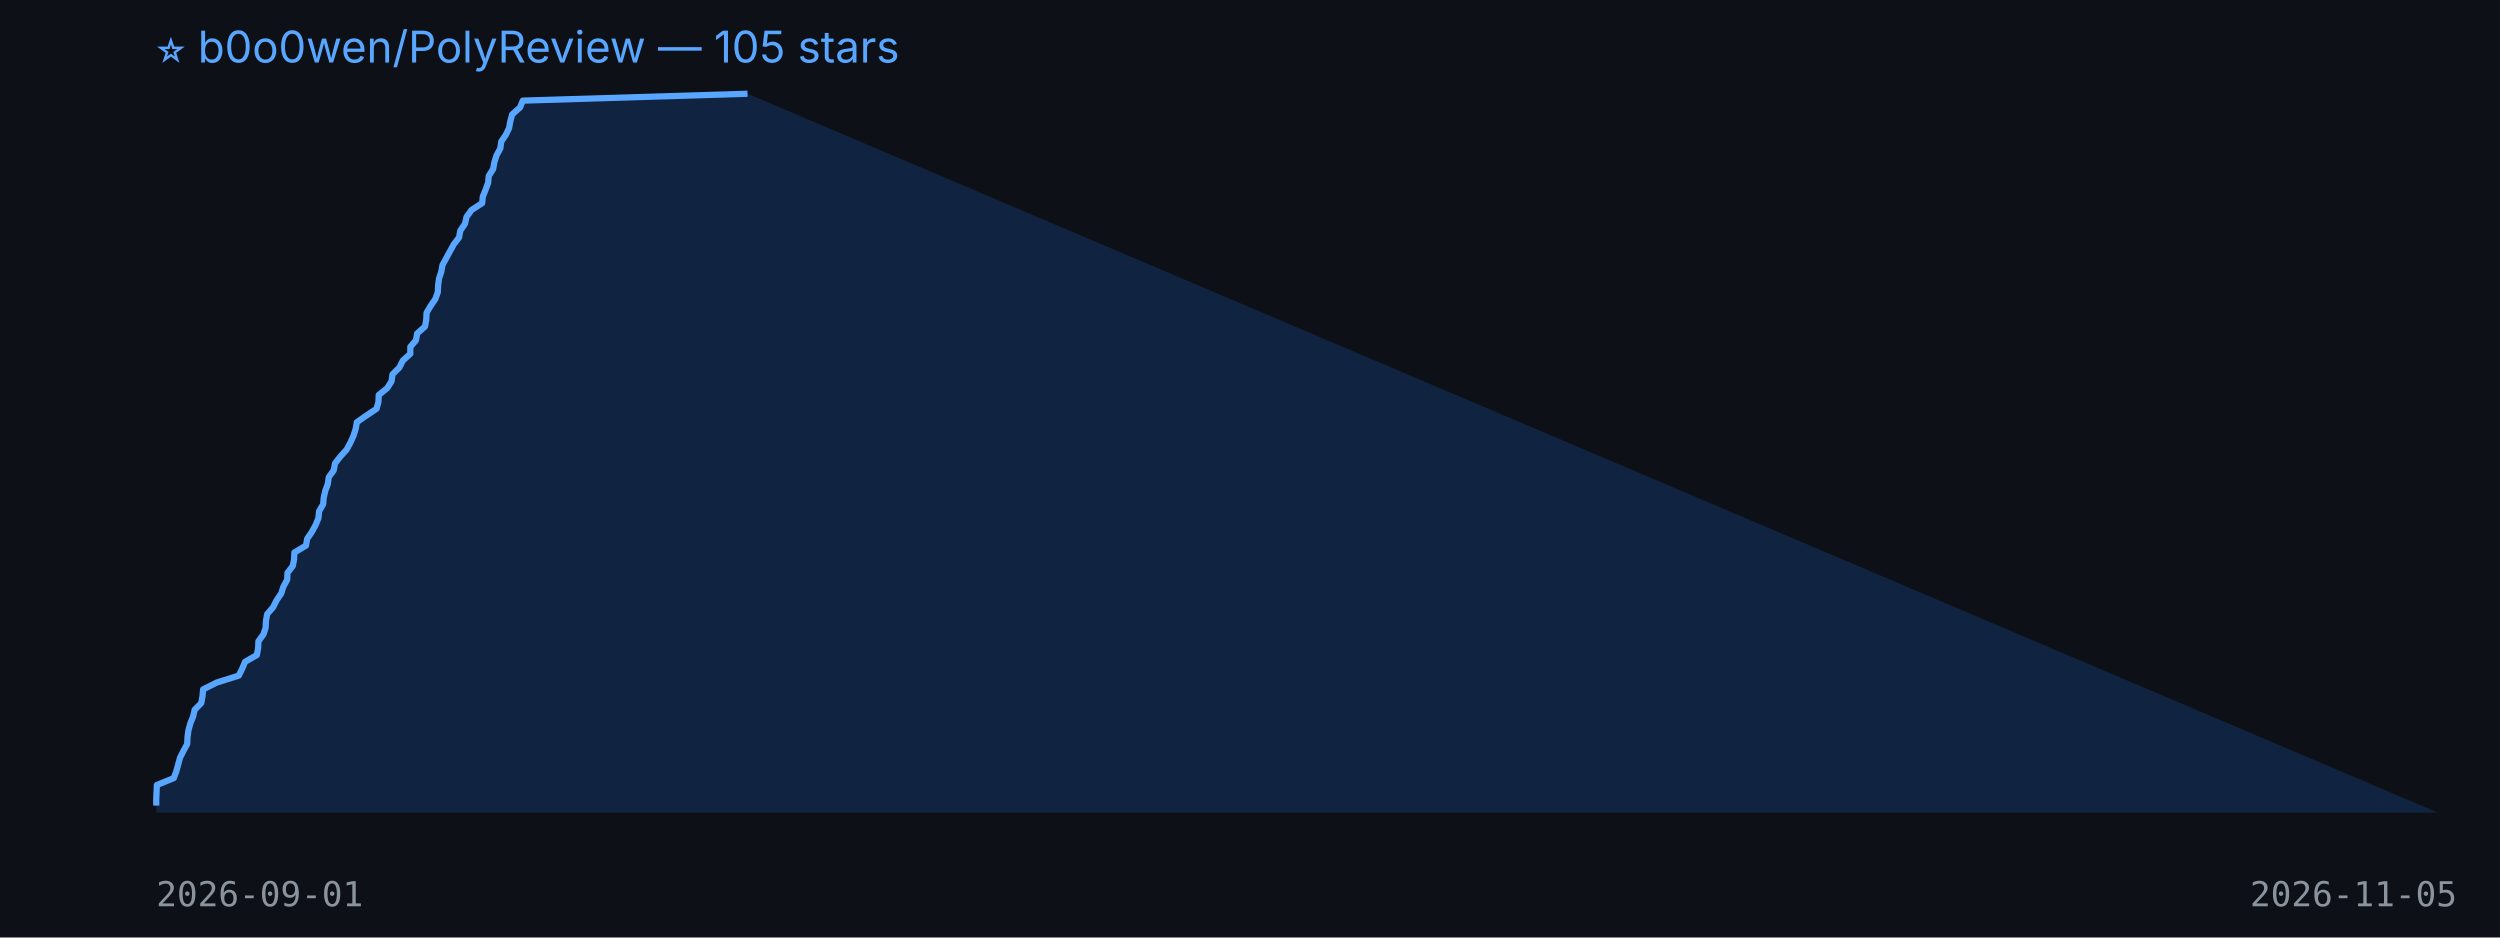
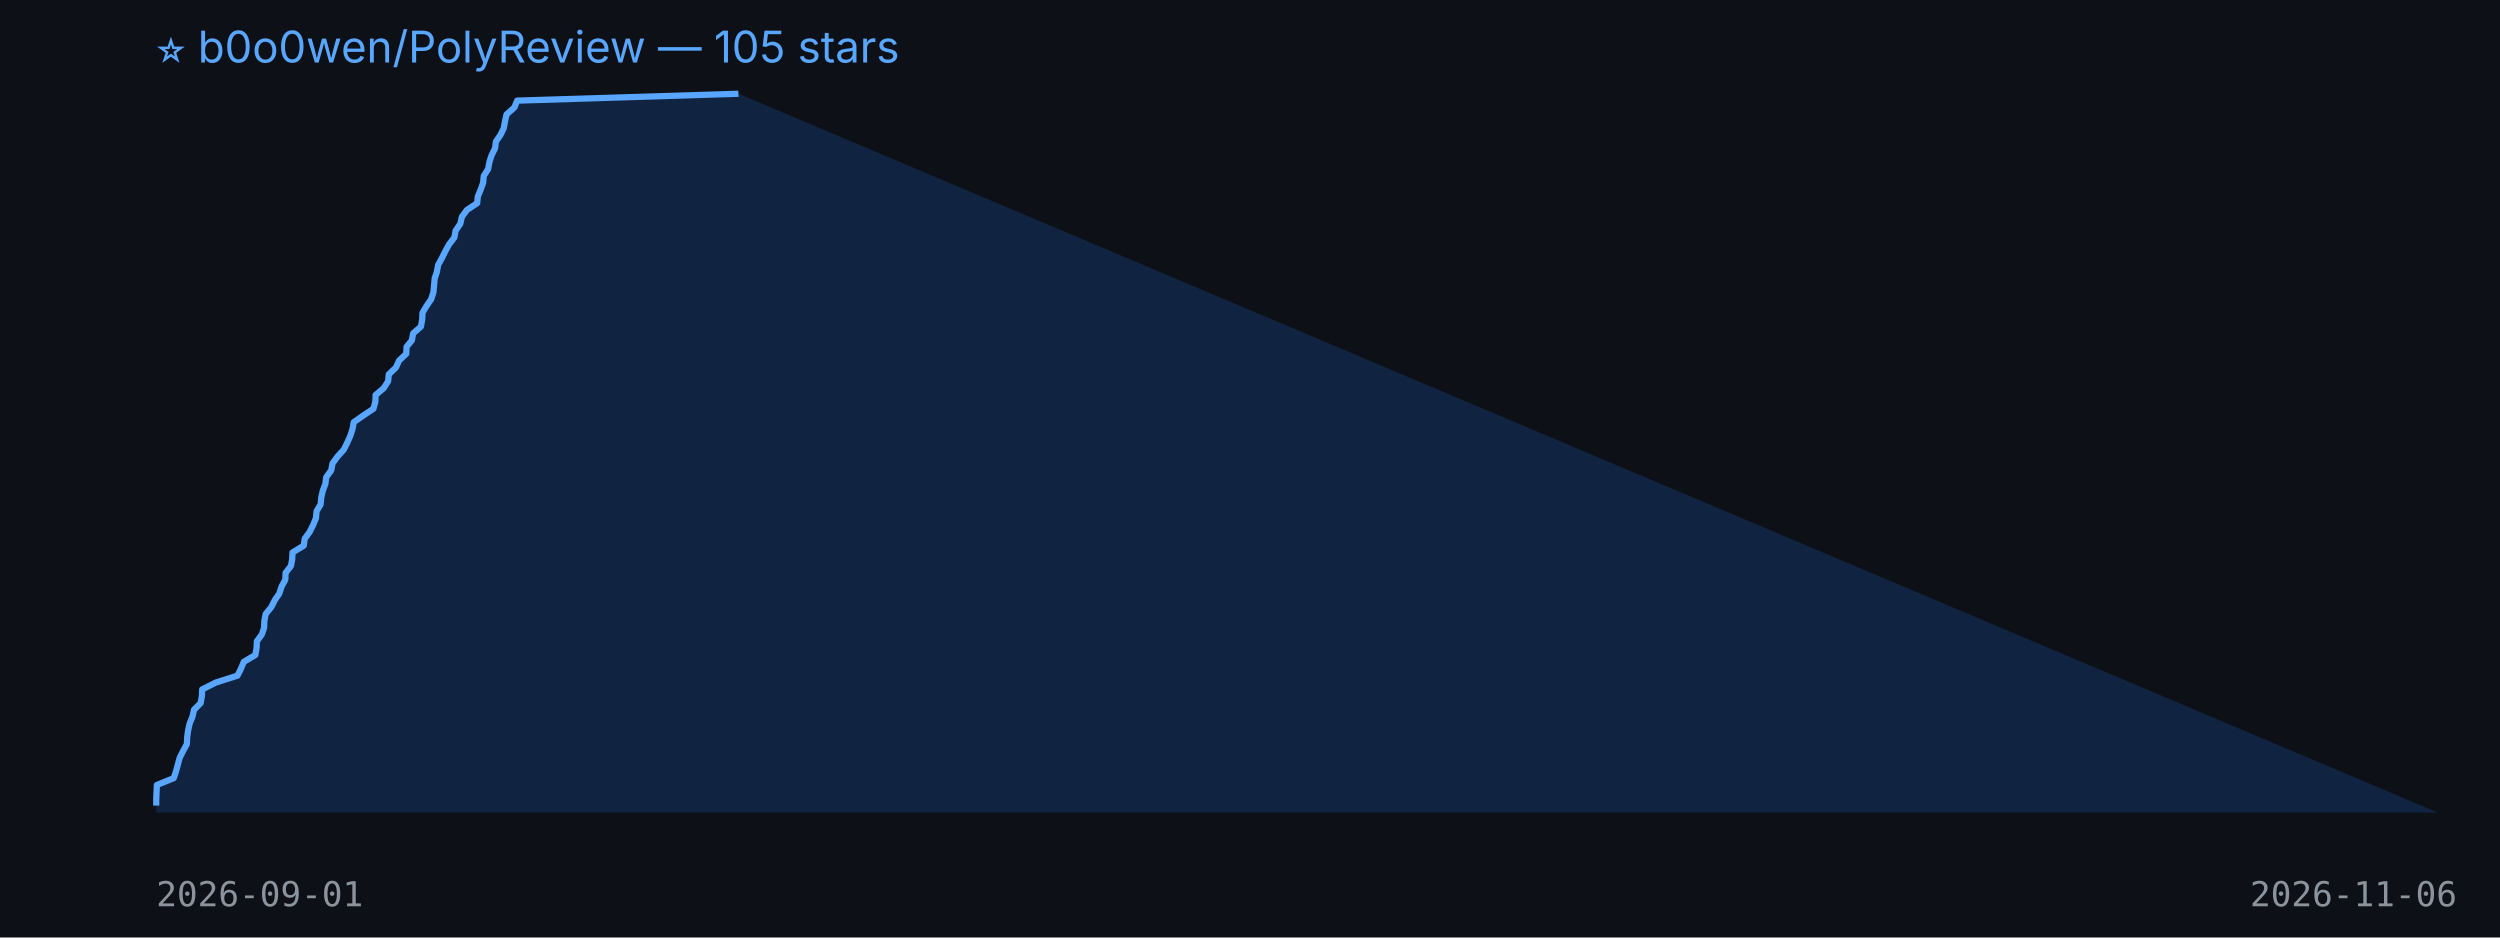
<svg xmlns="http://www.w3.org/2000/svg" width="800" height="300" viewBox="0 0 800 300">
  <rect width="100%" height="100%" fill="#0d1117" />
  <text x="50" y="20" fill="#58a6ff" font-size="14" font-family="-apple-system,BlinkMacSystemFont,Segoe UI,sans-serif">⭐ b0o0wen/PolyReview — 105 stars</text>
-   <polygon points="50,260 50.0,257.8 50.0,255.6 50.1,253.4 50.2,251.2 55.6,249.0 56.4,246.9 57.0,244.7 57.6,242.5 58.7,240.3 59.9,238.1 60.0,235.9 60.3,233.7 60.9,231.5 61.8,229.3 62.3,227.1 64.4,225.0 64.8,222.8 65.0,220.6 69.4,218.4 76.4,216.2 77.5,214.0 78.4,211.8 82.2,209.6 82.6,207.4 82.7,205.2 84.3,203.0 85.0,200.9 85.1,198.7 85.5,196.5 87.4,194.3 88.5,192.1 90.0,189.9 90.7,187.7 91.9,185.5 92.0,183.3 93.7,181.1 94.1,179.0 94.2,176.8 97.9,174.6 98.3,172.4 99.8,170.2 101.0,168.0 101.9,165.8 102.1,163.6 103.4,161.4 103.6,159.2 104.1,157.0 104.9,154.9 105.2,152.7 106.8,150.5 107.2,148.3 108.9,146.1 110.9,143.9 112.1,141.7 113.1,139.5 113.8,137.3 114.2,135.1 117.2,133.0 120.5,130.8 121.1,128.6 121.2,126.4 123.9,124.2 125.3,122.0 125.6,119.8 127.8,117.6 128.9,115.4 131.3,113.2 131.3,111.0 133.1,108.9 133.5,106.7 136.0,104.5 136.4,102.3 136.5,100.1 137.8,97.9 139.3,95.7 140.1,93.5 140.2,91.3 140.5,89.1 141.2,87.0 141.6,84.8 142.8,82.6 144.0,80.4 145.2,78.2 146.9,76.0 147.3,73.8 148.8,71.6 149.3,69.4 150.9,67.2 154.3,65.0 154.5,62.9 155.4,60.7 156.2,58.5 156.4,56.3 157.8,54.1 158.2,51.9 158.9,49.7 160.1,47.5 160.4,45.3 161.9,43.1 162.9,41.0 163.3,38.8 163.9,36.6 166.4,34.4 167.3,32.2 239.2,30.0 780,260" fill="#1f6feb33" />
-   <polyline points="50.0,257.8 50.0,255.6 50.1,253.4 50.2,251.2 55.6,249.0 56.4,246.9 57.0,244.7 57.6,242.5 58.7,240.3 59.9,238.1 60.0,235.9 60.3,233.7 60.9,231.5 61.8,229.3 62.3,227.1 64.4,225.0 64.8,222.8 65.0,220.6 69.4,218.4 76.4,216.2 77.5,214.0 78.4,211.8 82.2,209.6 82.6,207.4 82.7,205.2 84.3,203.0 85.0,200.9 85.1,198.7 85.5,196.5 87.4,194.3 88.5,192.1 90.0,189.9 90.7,187.7 91.9,185.5 92.0,183.3 93.7,181.1 94.1,179.0 94.2,176.8 97.9,174.6 98.3,172.4 99.8,170.2 101.0,168.0 101.9,165.8 102.1,163.6 103.4,161.4 103.6,159.2 104.1,157.0 104.9,154.9 105.2,152.7 106.8,150.5 107.2,148.3 108.9,146.1 110.9,143.9 112.1,141.7 113.1,139.5 113.8,137.3 114.2,135.1 117.2,133.0 120.5,130.8 121.1,128.6 121.2,126.4 123.9,124.2 125.3,122.0 125.6,119.8 127.8,117.6 128.9,115.4 131.3,113.2 131.3,111.0 133.1,108.9 133.5,106.7 136.0,104.5 136.4,102.3 136.5,100.1 137.8,97.9 139.3,95.7 140.1,93.5 140.2,91.3 140.5,89.1 141.2,87.0 141.6,84.8 142.8,82.6 144.0,80.4 145.2,78.2 146.9,76.0 147.3,73.8 148.8,71.6 149.3,69.4 150.9,67.2 154.3,65.0 154.5,62.9 155.4,60.7 156.2,58.5 156.4,56.3 157.8,54.1 158.2,51.9 158.9,49.7 160.1,47.5 160.4,45.3 161.9,43.1 162.9,41.0 163.3,38.8 163.9,36.6 166.4,34.4 167.3,32.2 239.2,30.0" fill="none" stroke="#58a6ff" stroke-width="2" stroke-linejoin="round" />
+   <polygon points="50,260 50.0,257.8 50.0,255.6 50.1,253.4 50.2,251.2 55.6,249.0 56.3,246.9 56.9,244.7 57.5,242.5 58.6,240.3 59.8,238.1 59.9,235.9 60.2,233.7 60.7,231.5 61.6,229.3 62.1,227.1 64.2,225.0 64.6,222.8 64.7,220.6 69.1,218.4 76.0,216.2 77.1,214.0 78.0,211.8 81.7,209.6 82.1,207.4 82.2,205.2 83.8,203.0 84.5,200.9 84.6,198.7 85.0,196.5 86.8,194.3 87.9,192.1 89.4,189.9 90.1,187.7 91.3,185.5 91.4,183.3 93.1,181.1 93.5,179.0 93.6,176.8 97.2,174.6 97.5,172.4 99.1,170.2 100.2,168.0 101.1,165.8 101.3,163.6 102.6,161.4 102.8,159.2 103.3,157.0 104.1,154.9 104.4,152.7 106.0,150.5 106.4,148.3 108.0,146.1 110.0,143.9 111.1,141.7 112.1,139.5 112.8,137.3 113.2,135.1 116.2,133.0 119.5,130.8 120.1,128.6 120.2,126.4 122.8,124.2 124.2,122.0 124.4,119.8 126.7,117.6 127.7,115.4 130.0,113.2 130.1,111.0 131.8,108.9 132.2,106.7 134.7,104.5 135.1,102.3 135.2,100.1 136.5,97.9 138.0,95.7 138.7,93.5 138.9,91.3 139.1,89.1 139.8,87.0 140.2,84.8 141.4,82.6 142.5,80.4 143.7,78.2 145.4,76.0 145.8,73.8 147.3,71.6 147.8,69.4 149.4,67.2 152.7,65.0 152.9,62.9 153.8,60.7 154.6,58.5 154.8,56.3 156.2,54.1 156.6,51.9 157.3,49.7 158.4,47.5 158.7,45.3 160.2,43.1 161.2,41.0 161.6,38.8 162.1,36.6 164.6,34.4 165.5,32.2 236.3,30.0 780,260" fill="#1f6feb33" />
+   <polyline points="50.0,257.8 50.0,255.6 50.1,253.4 50.2,251.2 55.6,249.0 56.3,246.9 56.9,244.7 57.5,242.5 58.6,240.3 59.8,238.1 59.9,235.9 60.2,233.7 60.7,231.5 61.6,229.3 62.1,227.1 64.2,225.0 64.6,222.8 64.7,220.6 69.1,218.4 76.0,216.2 77.1,214.0 78.0,211.8 81.7,209.6 82.1,207.4 82.2,205.2 83.8,203.0 84.5,200.9 84.6,198.7 85.0,196.5 86.8,194.3 87.9,192.1 89.4,189.9 90.1,187.7 91.3,185.5 91.4,183.3 93.1,181.1 93.5,179.0 93.6,176.8 97.2,174.6 97.5,172.4 99.1,170.2 100.2,168.0 101.1,165.8 101.3,163.6 102.6,161.4 102.8,159.2 103.3,157.0 104.1,154.9 104.4,152.7 106.0,150.5 106.4,148.3 108.0,146.1 110.0,143.9 111.1,141.7 112.1,139.5 112.8,137.3 113.2,135.1 116.2,133.0 119.5,130.8 120.1,128.6 120.2,126.4 122.8,124.2 124.2,122.0 124.4,119.8 126.7,117.6 127.7,115.4 130.0,113.2 130.1,111.0 131.8,108.9 132.2,106.7 134.7,104.5 135.1,102.3 135.2,100.1 136.5,97.9 138.0,95.7 138.7,93.5 138.9,91.3 139.1,89.1 139.8,87.0 140.2,84.8 141.4,82.6 142.5,80.4 143.7,78.2 145.4,76.0 145.8,73.8 147.3,71.6 147.8,69.4 149.4,67.2 152.7,65.0 152.9,62.9 153.8,60.7 154.6,58.5 154.8,56.3 156.2,54.1 156.6,51.9 157.3,49.7 158.4,47.5 158.7,45.3 160.2,43.1 161.2,41.0 161.6,38.8 162.1,36.6 164.6,34.4 165.5,32.2 236.3,30.0" fill="none" stroke="#58a6ff" stroke-width="2" stroke-linejoin="round" />
  <text x="50" y="290" fill="#8b949e" font-size="11" font-family="monospace">2026-09-01</text>
-   <text x="720" y="290" fill="#8b949e" font-size="11" font-family="monospace">2026-11-05</text>
+   <text x="720" y="290" fill="#8b949e" font-size="11" font-family="monospace">2026-11-06</text>
</svg>
